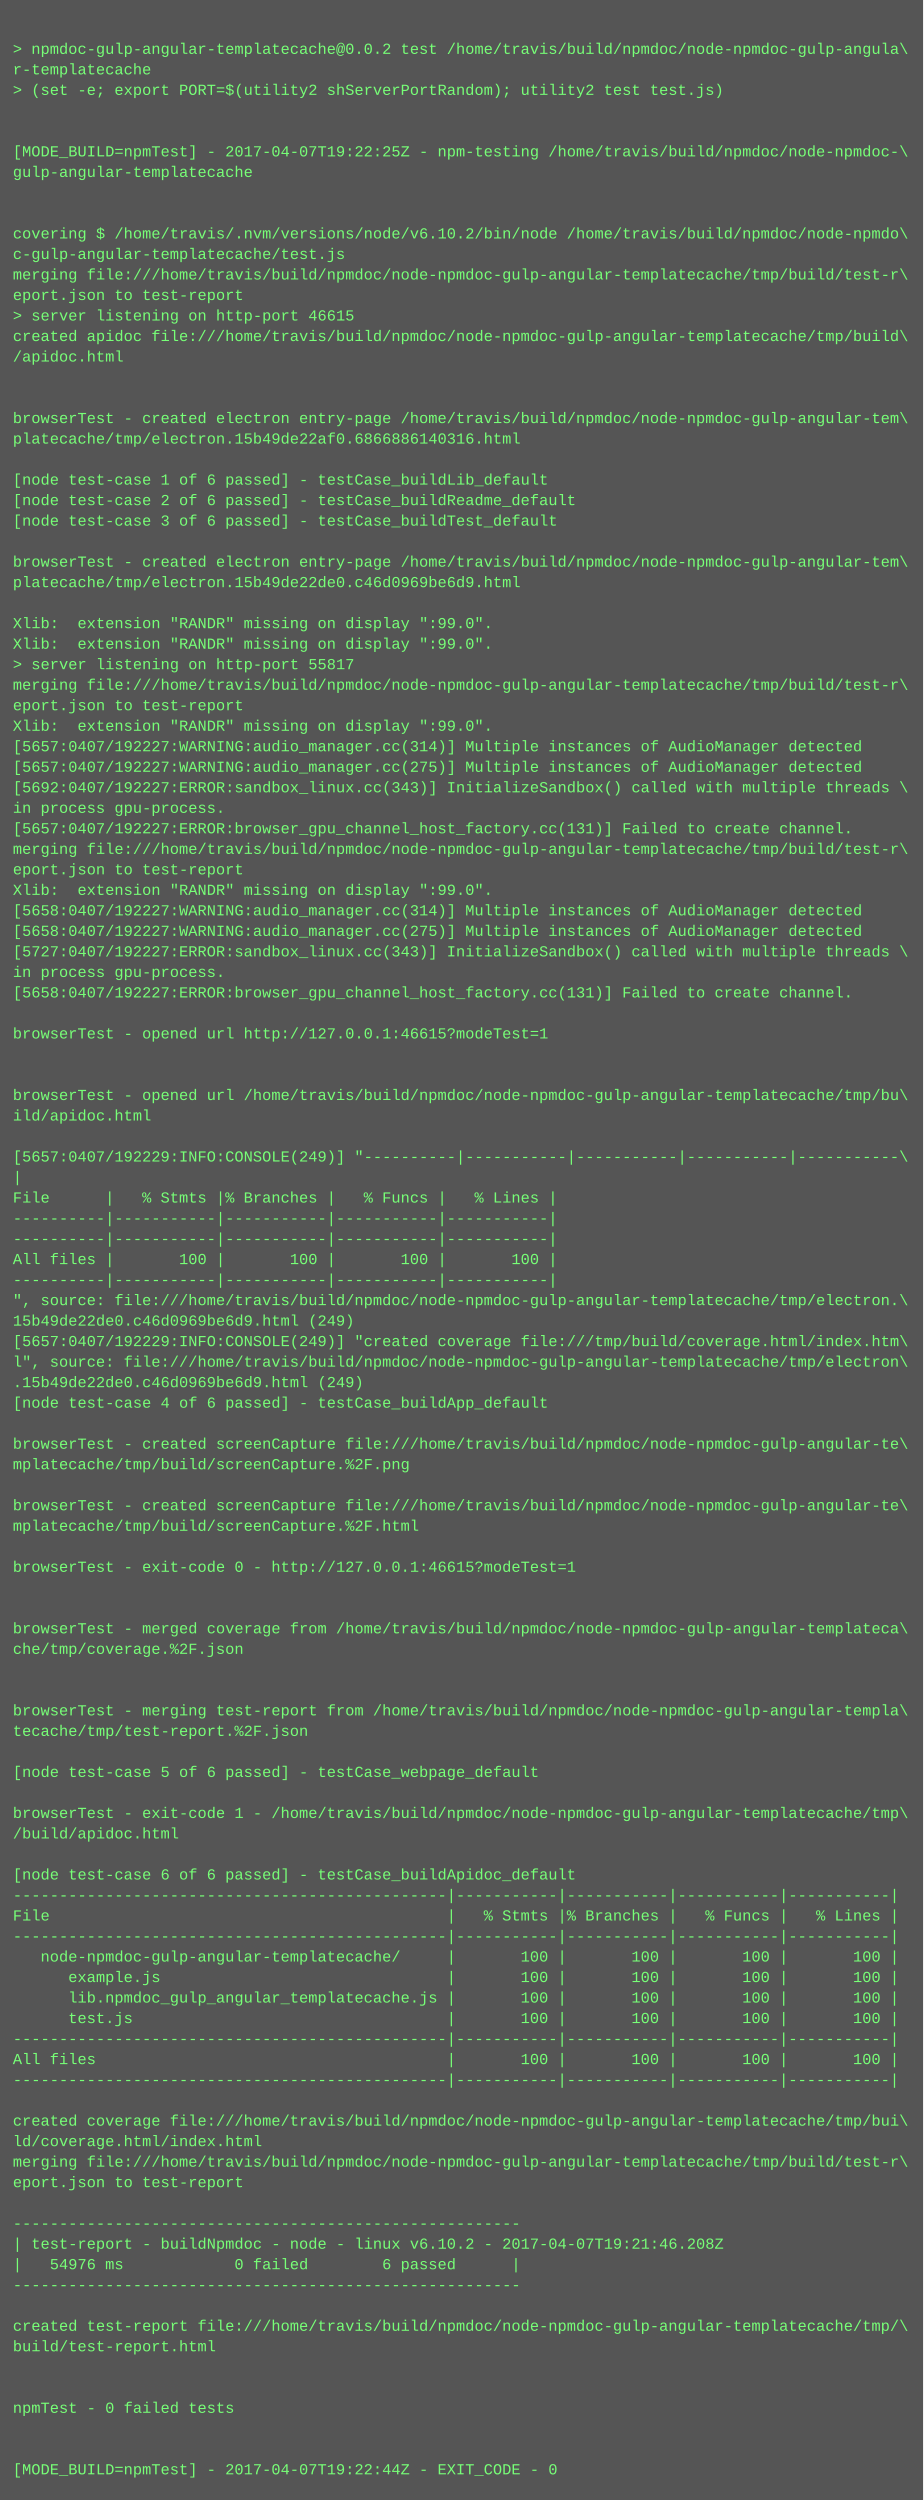
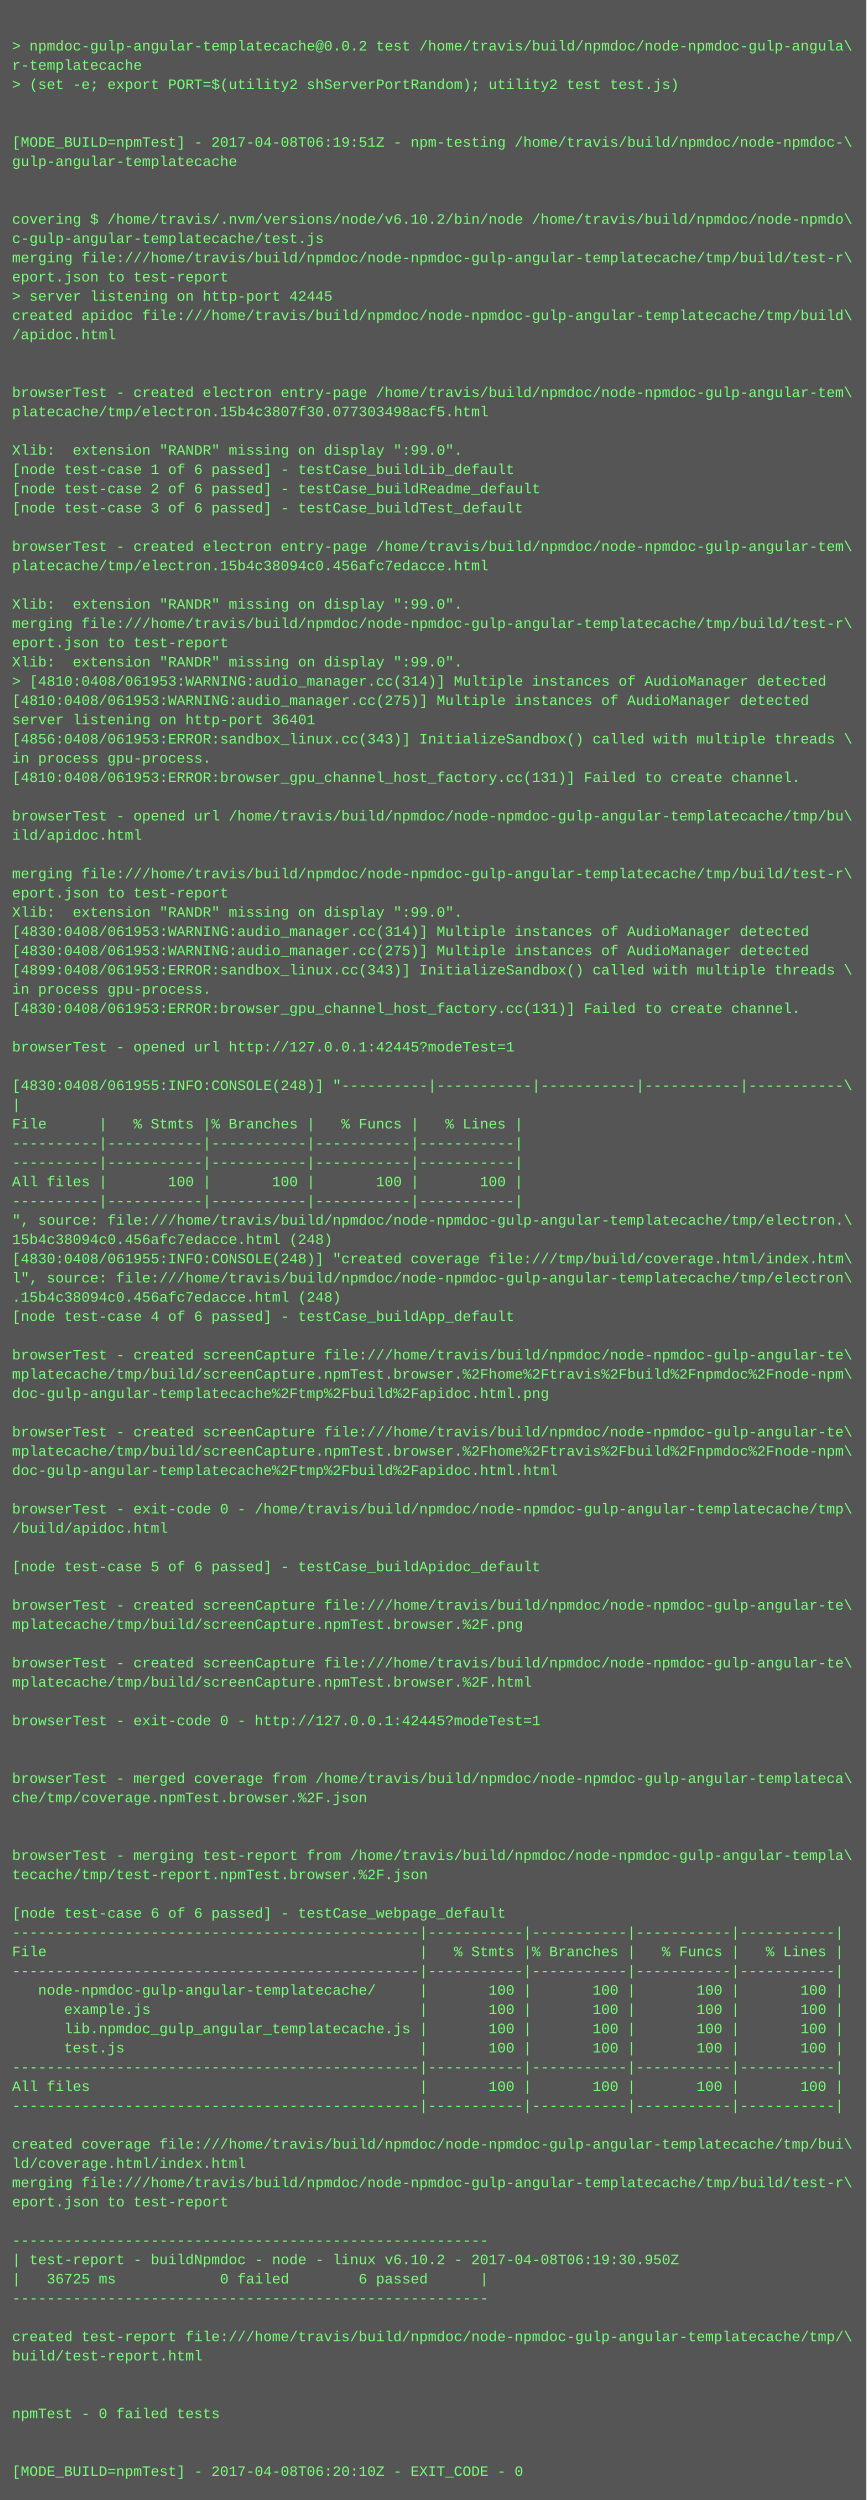
- <svg xmlns="http://www.w3.org/2000/svg" height="1950" width="720">
-   <rect height="1950" fill="#555" width="720" />
+ <svg xmlns="http://www.w3.org/2000/svg" height="2078" width="720">
+   <rect height="2078" fill="#555" width="720" />
  <text fill="#7f7" font-family="Courier New" font-size="12" xml:space="preserve">
    <tspan x="10" y="26" />
    <tspan x="10" y="42">&gt; npmdoc-gulp-angular-templatecache@0.0.2 test /home/travis/build/npmdoc/node-npmdoc-gulp-angula\</tspan>
    <tspan x="10" y="58">r-templatecache</tspan>
    <tspan x="10" y="74">&gt; (set -e; export PORT=$(utility2 shServerPortRandom); utility2 test test.js)</tspan>
    <tspan x="10" y="90" />
    <tspan x="10" y="106" />
-     <tspan x="10" y="122">[MODE_BUILD=npmTest] - 2017-04-07T19:22:25Z - npm-testing /home/travis/build/npmdoc/node-npmdoc-\</tspan>
+     <tspan x="10" y="122">[MODE_BUILD=npmTest] - 2017-04-08T06:19:51Z - npm-testing /home/travis/build/npmdoc/node-npmdoc-\</tspan>
    <tspan x="10" y="138">gulp-angular-templatecache</tspan>
    <tspan x="10" y="154" />
    <tspan x="10" y="170" />
    <tspan x="10" y="186">covering $ /home/travis/.nvm/versions/node/v6.10.2/bin/node /home/travis/build/npmdoc/node-npmdo\</tspan>
    <tspan x="10" y="202">c-gulp-angular-templatecache/test.js</tspan>
    <tspan x="10" y="218">merging file:///home/travis/build/npmdoc/node-npmdoc-gulp-angular-templatecache/tmp/build/test-r\</tspan>
    <tspan x="10" y="234">eport.json to test-report</tspan>
-     <tspan x="10" y="250">&gt; server listening on http-port 46615</tspan>
+     <tspan x="10" y="250">&gt; server listening on http-port 42445</tspan>
    <tspan x="10" y="266">created apidoc file:///home/travis/build/npmdoc/node-npmdoc-gulp-angular-templatecache/tmp/build\</tspan>
    <tspan x="10" y="282">/apidoc.html</tspan>
    <tspan x="10" y="298" />
    <tspan x="10" y="314" />
    <tspan x="10" y="330">browserTest - created electron entry-page /home/travis/build/npmdoc/node-npmdoc-gulp-angular-tem\</tspan>
-     <tspan x="10" y="346">platecache/tmp/electron.15b49de22af0.6866886140316.html</tspan>
+     <tspan x="10" y="346">platecache/tmp/electron.15b4c3807f30.077303498acf5.html</tspan>
    <tspan x="10" y="362" />
-     <tspan x="10" y="378">[node test-case 1 of 6 passed] - testCase_buildLib_default</tspan>
-     <tspan x="10" y="394">[node test-case 2 of 6 passed] - testCase_buildReadme_default</tspan>
-     <tspan x="10" y="410">[node test-case 3 of 6 passed] - testCase_buildTest_default</tspan>
-     <tspan x="10" y="426" />
-     <tspan x="10" y="442">browserTest - created electron entry-page /home/travis/build/npmdoc/node-npmdoc-gulp-angular-tem\</tspan>
-     <tspan x="10" y="458">platecache/tmp/electron.15b49de22de0.c46d0969be6d9.html</tspan>
-     <tspan x="10" y="474" />
-     <tspan x="10" y="490">Xlib:  extension "RANDR" missing on display ":99.0".</tspan>
+     <tspan x="10" y="378">Xlib:  extension "RANDR" missing on display ":99.0".</tspan>
+     <tspan x="10" y="394">[node test-case 1 of 6 passed] - testCase_buildLib_default</tspan>
+     <tspan x="10" y="410">[node test-case 2 of 6 passed] - testCase_buildReadme_default</tspan>
+     <tspan x="10" y="426">[node test-case 3 of 6 passed] - testCase_buildTest_default</tspan>
+     <tspan x="10" y="442" />
+     <tspan x="10" y="458">browserTest - created electron entry-page /home/travis/build/npmdoc/node-npmdoc-gulp-angular-tem\</tspan>
+     <tspan x="10" y="474">platecache/tmp/electron.15b4c38094c0.456afc7edacce.html</tspan>
+     <tspan x="10" y="490" />
    <tspan x="10" y="506">Xlib:  extension "RANDR" missing on display ":99.0".</tspan>
-     <tspan x="10" y="522">&gt; server listening on http-port 55817</tspan>
-     <tspan x="10" y="538">merging file:///home/travis/build/npmdoc/node-npmdoc-gulp-angular-templatecache/tmp/build/test-r\</tspan>
-     <tspan x="10" y="554">eport.json to test-report</tspan>
-     <tspan x="10" y="570">Xlib:  extension "RANDR" missing on display ":99.0".</tspan>
-     <tspan x="10" y="586">[5657:0407/192227:WARNING:audio_manager.cc(314)] Multiple instances of AudioManager detected</tspan>
-     <tspan x="10" y="602">[5657:0407/192227:WARNING:audio_manager.cc(275)] Multiple instances of AudioManager detected</tspan>
-     <tspan x="10" y="618">[5692:0407/192227:ERROR:sandbox_linux.cc(343)] InitializeSandbox() called with multiple threads \</tspan>
+     <tspan x="10" y="522">merging file:///home/travis/build/npmdoc/node-npmdoc-gulp-angular-templatecache/tmp/build/test-r\</tspan>
+     <tspan x="10" y="538">eport.json to test-report</tspan>
+     <tspan x="10" y="554">Xlib:  extension "RANDR" missing on display ":99.0".</tspan>
+     <tspan x="10" y="570">&gt; [4810:0408/061953:WARNING:audio_manager.cc(314)] Multiple instances of AudioManager detected</tspan>
+     <tspan x="10" y="586">[4810:0408/061953:WARNING:audio_manager.cc(275)] Multiple instances of AudioManager detected</tspan>
+     <tspan x="10" y="602">server listening on http-port 36401</tspan>
+     <tspan x="10" y="618">[4856:0408/061953:ERROR:sandbox_linux.cc(343)] InitializeSandbox() called with multiple threads \</tspan>
    <tspan x="10" y="634">in process gpu-process. </tspan>
-     <tspan x="10" y="650">[5657:0407/192227:ERROR:browser_gpu_channel_host_factory.cc(131)] Failed to create channel.</tspan>
-     <tspan x="10" y="666">merging file:///home/travis/build/npmdoc/node-npmdoc-gulp-angular-templatecache/tmp/build/test-r\</tspan>
-     <tspan x="10" y="682">eport.json to test-report</tspan>
-     <tspan x="10" y="698">Xlib:  extension "RANDR" missing on display ":99.0".</tspan>
-     <tspan x="10" y="714">[5658:0407/192227:WARNING:audio_manager.cc(314)] Multiple instances of AudioManager detected</tspan>
-     <tspan x="10" y="730">[5658:0407/192227:WARNING:audio_manager.cc(275)] Multiple instances of AudioManager detected</tspan>
-     <tspan x="10" y="746">[5727:0407/192227:ERROR:sandbox_linux.cc(343)] InitializeSandbox() called with multiple threads \</tspan>
-     <tspan x="10" y="762">in process gpu-process. </tspan>
-     <tspan x="10" y="778">[5658:0407/192227:ERROR:browser_gpu_channel_host_factory.cc(131)] Failed to create channel.</tspan>
-     <tspan x="10" y="794" />
-     <tspan x="10" y="810">browserTest - opened url http://127.0.0.1:46615?modeTest=1</tspan>
-     <tspan x="10" y="826" />
-     <tspan x="10" y="842" />
-     <tspan x="10" y="858">browserTest - opened url /home/travis/build/npmdoc/node-npmdoc-gulp-angular-templatecache/tmp/bu\</tspan>
-     <tspan x="10" y="874">ild/apidoc.html</tspan>
+     <tspan x="10" y="650">[4810:0408/061953:ERROR:browser_gpu_channel_host_factory.cc(131)] Failed to create channel.</tspan>
+     <tspan x="10" y="666" />
+     <tspan x="10" y="682">browserTest - opened url /home/travis/build/npmdoc/node-npmdoc-gulp-angular-templatecache/tmp/bu\</tspan>
+     <tspan x="10" y="698">ild/apidoc.html</tspan>
+     <tspan x="10" y="714" />
+     <tspan x="10" y="730">merging file:///home/travis/build/npmdoc/node-npmdoc-gulp-angular-templatecache/tmp/build/test-r\</tspan>
+     <tspan x="10" y="746">eport.json to test-report</tspan>
+     <tspan x="10" y="762">Xlib:  extension "RANDR" missing on display ":99.0".</tspan>
+     <tspan x="10" y="778">[4830:0408/061953:WARNING:audio_manager.cc(314)] Multiple instances of AudioManager detected</tspan>
+     <tspan x="10" y="794">[4830:0408/061953:WARNING:audio_manager.cc(275)] Multiple instances of AudioManager detected</tspan>
+     <tspan x="10" y="810">[4899:0408/061953:ERROR:sandbox_linux.cc(343)] InitializeSandbox() called with multiple threads \</tspan>
+     <tspan x="10" y="826">in process gpu-process. </tspan>
+     <tspan x="10" y="842">[4830:0408/061953:ERROR:browser_gpu_channel_host_factory.cc(131)] Failed to create channel.</tspan>
+     <tspan x="10" y="858" />
+     <tspan x="10" y="874">browserTest - opened url http://127.0.0.1:42445?modeTest=1</tspan>
    <tspan x="10" y="890" />
-     <tspan x="10" y="906">[5657:0407/192229:INFO:CONSOLE(249)] "----------|-----------|-----------|-----------|-----------\</tspan>
+     <tspan x="10" y="906">[4830:0408/061955:INFO:CONSOLE(248)] "----------|-----------|-----------|-----------|-----------\</tspan>
    <tspan x="10" y="922">|</tspan>
    <tspan x="10" y="938">File      |   % Stmts |% Branches |   % Funcs |   % Lines |</tspan>
    <tspan x="10" y="954">----------|-----------|-----------|-----------|-----------|</tspan>
    <tspan x="10" y="970">----------|-----------|-----------|-----------|-----------|</tspan>
    <tspan x="10" y="986">All files |       100 |       100 |       100 |       100 |</tspan>
    <tspan x="10" y="1002">----------|-----------|-----------|-----------|-----------|</tspan>
    <tspan x="10" y="1018">", source: file:///home/travis/build/npmdoc/node-npmdoc-gulp-angular-templatecache/tmp/electron.\</tspan>
-     <tspan x="10" y="1034">15b49de22de0.c46d0969be6d9.html (249)</tspan>
-     <tspan x="10" y="1050">[5657:0407/192229:INFO:CONSOLE(249)] "created coverage file:///tmp/build/coverage.html/index.htm\</tspan>
+     <tspan x="10" y="1034">15b4c38094c0.456afc7edacce.html (248)</tspan>
+     <tspan x="10" y="1050">[4830:0408/061955:INFO:CONSOLE(248)] "created coverage file:///tmp/build/coverage.html/index.htm\</tspan>
    <tspan x="10" y="1066">l", source: file:///home/travis/build/npmdoc/node-npmdoc-gulp-angular-templatecache/tmp/electron\</tspan>
-     <tspan x="10" y="1082">.15b49de22de0.c46d0969be6d9.html (249)</tspan>
+     <tspan x="10" y="1082">.15b4c38094c0.456afc7edacce.html (248)</tspan>
    <tspan x="10" y="1098">[node test-case 4 of 6 passed] - testCase_buildApp_default</tspan>
    <tspan x="10" y="1114" />
    <tspan x="10" y="1130">browserTest - created screenCapture file:///home/travis/build/npmdoc/node-npmdoc-gulp-angular-te\</tspan>
-     <tspan x="10" y="1146">mplatecache/tmp/build/screenCapture.%2F.png</tspan>
-     <tspan x="10" y="1162" />
-     <tspan x="10" y="1178">browserTest - created screenCapture file:///home/travis/build/npmdoc/node-npmdoc-gulp-angular-te\</tspan>
-     <tspan x="10" y="1194">mplatecache/tmp/build/screenCapture.%2F.html</tspan>
-     <tspan x="10" y="1210" />
-     <tspan x="10" y="1226">browserTest - exit-code 0 - http://127.0.0.1:46615?modeTest=1</tspan>
+     <tspan x="10" y="1146">mplatecache/tmp/build/screenCapture.npmTest.browser.%2Fhome%2Ftravis%2Fbuild%2Fnpmdoc%2Fnode-npm\</tspan>
+     <tspan x="10" y="1162">doc-gulp-angular-templatecache%2Ftmp%2Fbuild%2Fapidoc.html.png</tspan>
+     <tspan x="10" y="1178" />
+     <tspan x="10" y="1194">browserTest - created screenCapture file:///home/travis/build/npmdoc/node-npmdoc-gulp-angular-te\</tspan>
+     <tspan x="10" y="1210">mplatecache/tmp/build/screenCapture.npmTest.browser.%2Fhome%2Ftravis%2Fbuild%2Fnpmdoc%2Fnode-npm\</tspan>
+     <tspan x="10" y="1226">doc-gulp-angular-templatecache%2Ftmp%2Fbuild%2Fapidoc.html.html</tspan>
    <tspan x="10" y="1242" />
-     <tspan x="10" y="1258" />
-     <tspan x="10" y="1274">browserTest - merged coverage from /home/travis/build/npmdoc/node-npmdoc-gulp-angular-templateca\</tspan>
-     <tspan x="10" y="1290">che/tmp/coverage.%2F.json</tspan>
-     <tspan x="10" y="1306" />
+     <tspan x="10" y="1258">browserTest - exit-code 0 - /home/travis/build/npmdoc/node-npmdoc-gulp-angular-templatecache/tmp\</tspan>
+     <tspan x="10" y="1274">/build/apidoc.html</tspan>
+     <tspan x="10" y="1290" />
+     <tspan x="10" y="1306">[node test-case 5 of 6 passed] - testCase_buildApidoc_default</tspan>
    <tspan x="10" y="1322" />
-     <tspan x="10" y="1338">browserTest - merging test-report from /home/travis/build/npmdoc/node-npmdoc-gulp-angular-templa\</tspan>
-     <tspan x="10" y="1354">tecache/tmp/test-report.%2F.json</tspan>
+     <tspan x="10" y="1338">browserTest - created screenCapture file:///home/travis/build/npmdoc/node-npmdoc-gulp-angular-te\</tspan>
+     <tspan x="10" y="1354">mplatecache/tmp/build/screenCapture.npmTest.browser.%2F.png</tspan>
    <tspan x="10" y="1370" />
-     <tspan x="10" y="1386">[node test-case 5 of 6 passed] - testCase_webpage_default</tspan>
-     <tspan x="10" y="1402" />
-     <tspan x="10" y="1418">browserTest - exit-code 1 - /home/travis/build/npmdoc/node-npmdoc-gulp-angular-templatecache/tmp\</tspan>
-     <tspan x="10" y="1434">/build/apidoc.html</tspan>
+     <tspan x="10" y="1386">browserTest - created screenCapture file:///home/travis/build/npmdoc/node-npmdoc-gulp-angular-te\</tspan>
+     <tspan x="10" y="1402">mplatecache/tmp/build/screenCapture.npmTest.browser.%2F.html</tspan>
+     <tspan x="10" y="1418" />
+     <tspan x="10" y="1434">browserTest - exit-code 0 - http://127.0.0.1:42445?modeTest=1</tspan>
    <tspan x="10" y="1450" />
-     <tspan x="10" y="1466">[node test-case 6 of 6 passed] - testCase_buildApidoc_default</tspan>
-     <tspan x="10" y="1482">-----------------------------------------------|-----------|-----------|-----------|-----------|</tspan>
-     <tspan x="10" y="1498">File                                           |   % Stmts |% Branches |   % Funcs |   % Lines |</tspan>
-     <tspan x="10" y="1514">-----------------------------------------------|-----------|-----------|-----------|-----------|</tspan>
-     <tspan x="10" y="1530">   node-npmdoc-gulp-angular-templatecache/     |       100 |       100 |       100 |       100 |</tspan>
-     <tspan x="10" y="1546">      example.js                               |       100 |       100 |       100 |       100 |</tspan>
-     <tspan x="10" y="1562">      lib.npmdoc_gulp_angular_templatecache.js |       100 |       100 |       100 |       100 |</tspan>
-     <tspan x="10" y="1578">      test.js                                  |       100 |       100 |       100 |       100 |</tspan>
-     <tspan x="10" y="1594">-----------------------------------------------|-----------|-----------|-----------|-----------|</tspan>
-     <tspan x="10" y="1610">All files                                      |       100 |       100 |       100 |       100 |</tspan>
-     <tspan x="10" y="1626">-----------------------------------------------|-----------|-----------|-----------|-----------|</tspan>
-     <tspan x="10" y="1642" />
-     <tspan x="10" y="1658">created coverage file:///home/travis/build/npmdoc/node-npmdoc-gulp-angular-templatecache/tmp/bui\</tspan>
-     <tspan x="10" y="1674">ld/coverage.html/index.html</tspan>
-     <tspan x="10" y="1690">merging file:///home/travis/build/npmdoc/node-npmdoc-gulp-angular-templatecache/tmp/build/test-r\</tspan>
-     <tspan x="10" y="1706">eport.json to test-report</tspan>
-     <tspan x="10" y="1722" />
-     <tspan x="10" y="1738">-------------------------------------------------------</tspan>
-     <tspan x="10" y="1754">| test-report - buildNpmdoc - node - linux v6.10.2 - 2017-04-07T19:21:46.208Z</tspan>
-     <tspan x="10" y="1770">|   54976 ms            0 failed        6 passed      |</tspan>
-     <tspan x="10" y="1786">-------------------------------------------------------</tspan>
-     <tspan x="10" y="1802" />
-     <tspan x="10" y="1818">created test-report file:///home/travis/build/npmdoc/node-npmdoc-gulp-angular-templatecache/tmp/\</tspan>
-     <tspan x="10" y="1834">build/test-report.html</tspan>
+     <tspan x="10" y="1466" />
+     <tspan x="10" y="1482">browserTest - merged coverage from /home/travis/build/npmdoc/node-npmdoc-gulp-angular-templateca\</tspan>
+     <tspan x="10" y="1498">che/tmp/coverage.npmTest.browser.%2F.json</tspan>
+     <tspan x="10" y="1514" />
+     <tspan x="10" y="1530" />
+     <tspan x="10" y="1546">browserTest - merging test-report from /home/travis/build/npmdoc/node-npmdoc-gulp-angular-templa\</tspan>
+     <tspan x="10" y="1562">tecache/tmp/test-report.npmTest.browser.%2F.json</tspan>
+     <tspan x="10" y="1578" />
+     <tspan x="10" y="1594">[node test-case 6 of 6 passed] - testCase_webpage_default</tspan>
+     <tspan x="10" y="1610">-----------------------------------------------|-----------|-----------|-----------|-----------|</tspan>
+     <tspan x="10" y="1626">File                                           |   % Stmts |% Branches |   % Funcs |   % Lines |</tspan>
+     <tspan x="10" y="1642">-----------------------------------------------|-----------|-----------|-----------|-----------|</tspan>
+     <tspan x="10" y="1658">   node-npmdoc-gulp-angular-templatecache/     |       100 |       100 |       100 |       100 |</tspan>
+     <tspan x="10" y="1674">      example.js                               |       100 |       100 |       100 |       100 |</tspan>
+     <tspan x="10" y="1690">      lib.npmdoc_gulp_angular_templatecache.js |       100 |       100 |       100 |       100 |</tspan>
+     <tspan x="10" y="1706">      test.js                                  |       100 |       100 |       100 |       100 |</tspan>
+     <tspan x="10" y="1722">-----------------------------------------------|-----------|-----------|-----------|-----------|</tspan>
+     <tspan x="10" y="1738">All files                                      |       100 |       100 |       100 |       100 |</tspan>
+     <tspan x="10" y="1754">-----------------------------------------------|-----------|-----------|-----------|-----------|</tspan>
+     <tspan x="10" y="1770" />
+     <tspan x="10" y="1786">created coverage file:///home/travis/build/npmdoc/node-npmdoc-gulp-angular-templatecache/tmp/bui\</tspan>
+     <tspan x="10" y="1802">ld/coverage.html/index.html</tspan>
+     <tspan x="10" y="1818">merging file:///home/travis/build/npmdoc/node-npmdoc-gulp-angular-templatecache/tmp/build/test-r\</tspan>
+     <tspan x="10" y="1834">eport.json to test-report</tspan>
    <tspan x="10" y="1850" />
-     <tspan x="10" y="1866" />
-     <tspan x="10" y="1882">npmTest - 0 failed tests</tspan>
-     <tspan x="10" y="1898" />
-     <tspan x="10" y="1914" />
-     <tspan x="10" y="1930">[MODE_BUILD=npmTest] - 2017-04-07T19:22:44Z - EXIT_CODE - 0</tspan>
+     <tspan x="10" y="1866">-------------------------------------------------------</tspan>
+     <tspan x="10" y="1882">| test-report - buildNpmdoc - node - linux v6.10.2 - 2017-04-08T06:19:30.950Z</tspan>
+     <tspan x="10" y="1898">|   36725 ms            0 failed        6 passed      |</tspan>
+     <tspan x="10" y="1914">-------------------------------------------------------</tspan>
+     <tspan x="10" y="1930" />
+     <tspan x="10" y="1946">created test-report file:///home/travis/build/npmdoc/node-npmdoc-gulp-angular-templatecache/tmp/\</tspan>
+     <tspan x="10" y="1962">build/test-report.html</tspan>
+     <tspan x="10" y="1978" />
+     <tspan x="10" y="1994" />
+     <tspan x="10" y="2010">npmTest - 0 failed tests</tspan>
+     <tspan x="10" y="2026" />
+     <tspan x="10" y="2042" />
+     <tspan x="10" y="2058">[MODE_BUILD=npmTest] - 2017-04-08T06:20:10Z - EXIT_CODE - 0</tspan>
  </text>
</svg>
